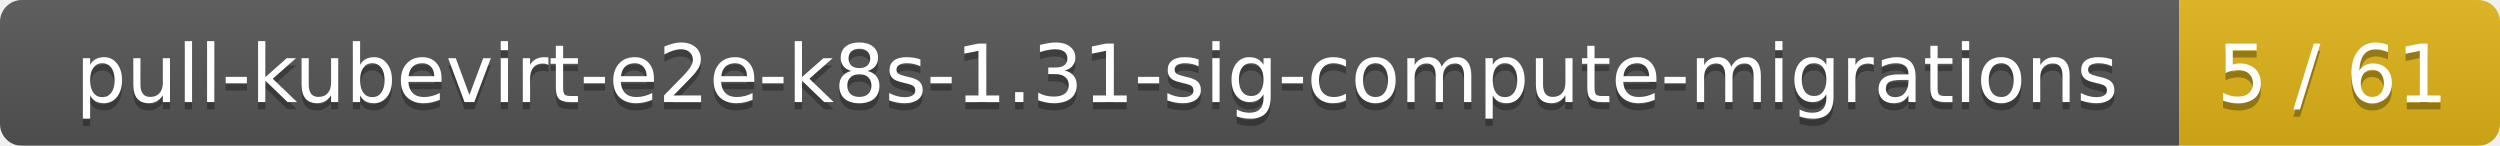
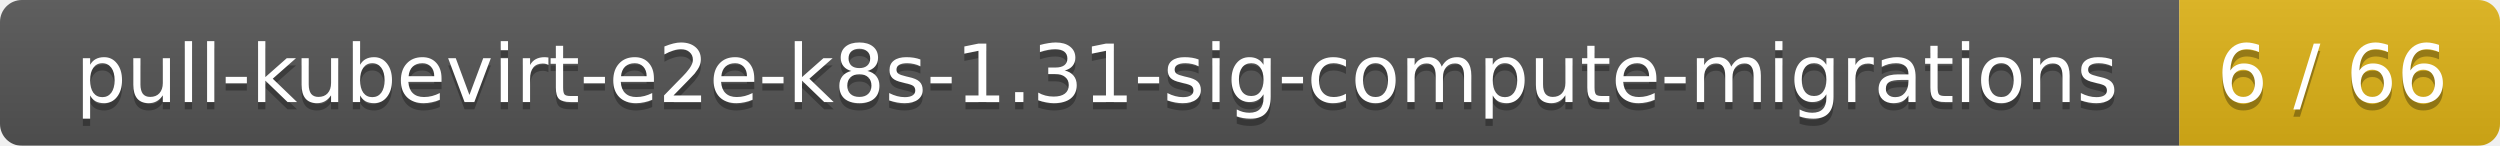
<svg xmlns="http://www.w3.org/2000/svg" width="343" height="20">
  <linearGradient id="smooth" x2="0" y2="100%">
    <stop offset="0" stop-color="#bbb" stop-opacity=".1" />
    <stop offset="1" stop-opacity=".1" />
  </linearGradient>
  <mask id="round">
    <rect width="343" height="20" rx="3" fill="#fff" />
  </mask>
  <g mask="url(#round)">
    <rect width="299" height="20" fill="#555" />
    <rect x="299" width="44" height="20" fill="#dfb317" />
    <rect width="343" height="20" fill="url(#smooth)" />
  </g>
  <g fill="#fff" text-anchor="middle" font-family="DejaVu Sans,Verdana,Geneva,sans-serif" font-size="11">
    <text x="150.5" y="15" fill="#010101" fill-opacity=".3">pull-kubevirt-e2e-k8s-1.31-sig-compute-migrations</text>
    <text x="150.5" y="14">pull-kubevirt-e2e-k8s-1.31-sig-compute-migrations</text>
-     <text x="320" y="15" fill="#010101" fill-opacity=".3">5 / 61</text>
-     <text x="320" y="14">5 / 61</text>
+     <text x="320" y="15" fill="#010101" fill-opacity=".3">6 / 66</text>
+     <text x="320" y="14">6 / 66</text>
  </g>
</svg>
